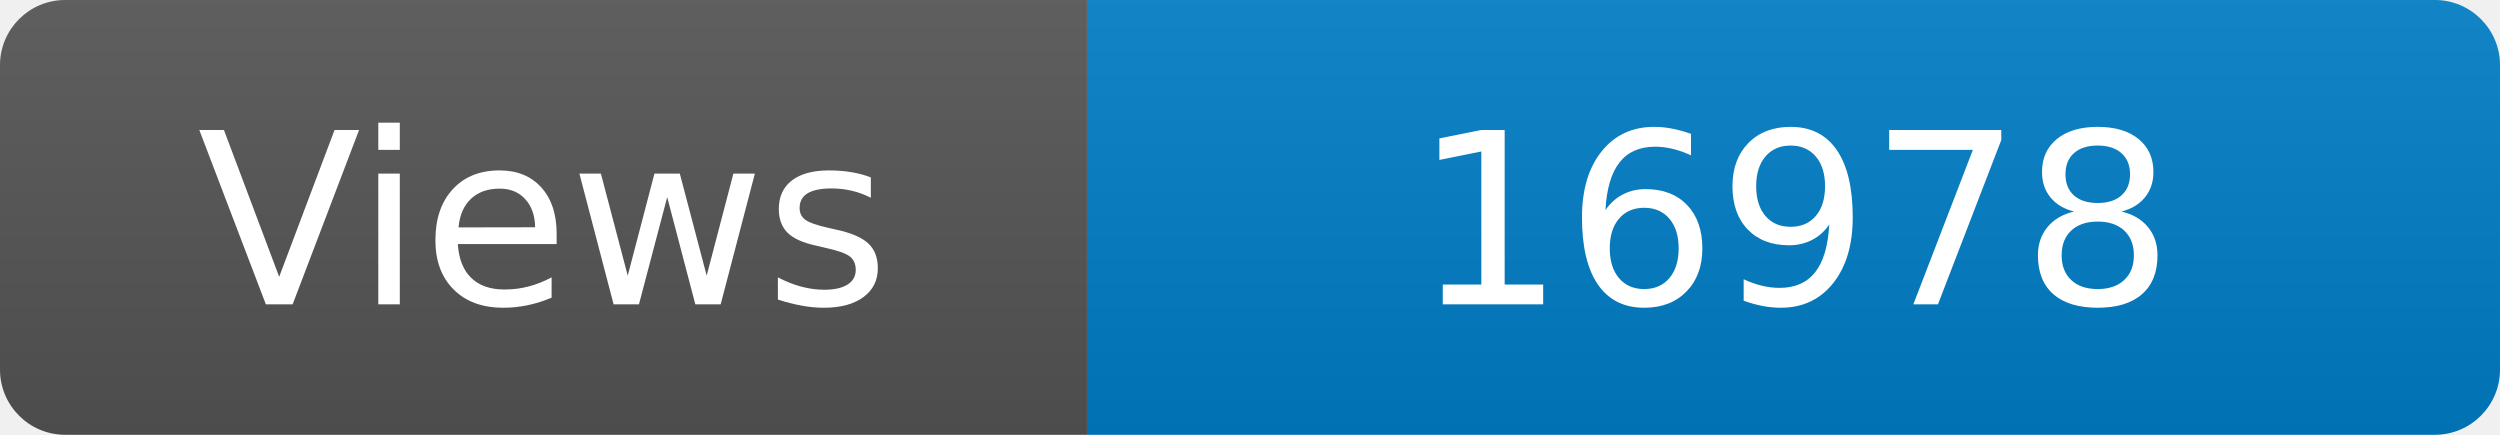
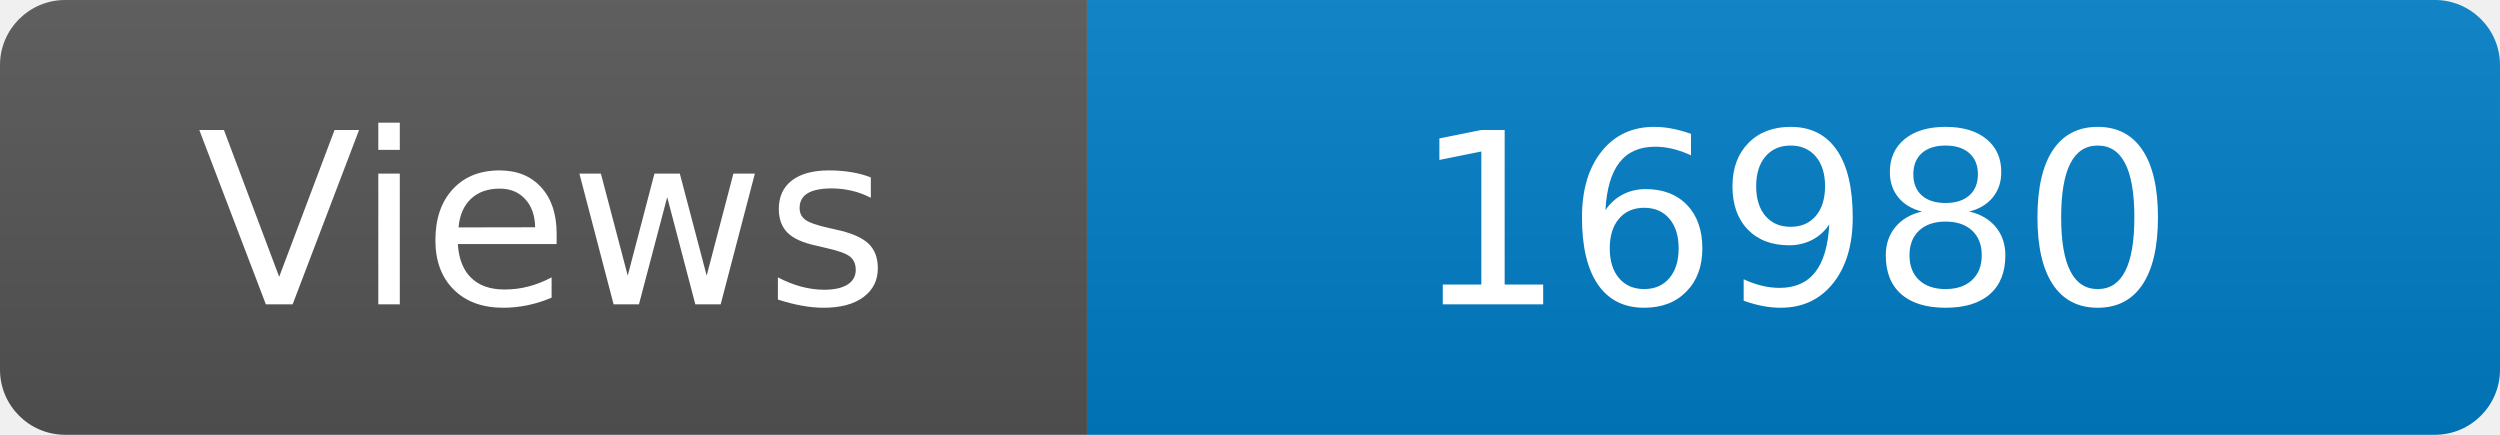
<svg xmlns="http://www.w3.org/2000/svg" width="115" height="20" role="img" aria-label="Maintained?: yes">
  <linearGradient id="s" x2="0" y2="100%">
    <stop offset="0" stop-color="#bbb" stop-opacity=".1" />
    <stop offset="1" stop-opacity=".1" />
  </linearGradient>
  <clipPath id="r">
    <rect width="115" height="20" rx="3" fill="#fff" />
  </clipPath>
  <g clip-path="url(#r)">
    <rect width="50" height="20" fill="#555" />
    <rect x="50" width="160" height="20" fill="#007ec6" />
    <rect width="115" height="20" fill="url(#s)" />
  </g>
  <g fill="#fff" text-anchor="middle" font-family="Verdana,Geneva,DejaVu Sans,sans-serif" font-size="110">
    <text x="250" y="140" transform="scale(.1)" fill="#fff">Views</text>
-     <text x="825" y="140" transform="scale(.1)" fill="#fff">16978</text>
+     <text x="825" y="140" transform="scale(.1)" fill="#fff">16980</text>
  </g>
</svg>
